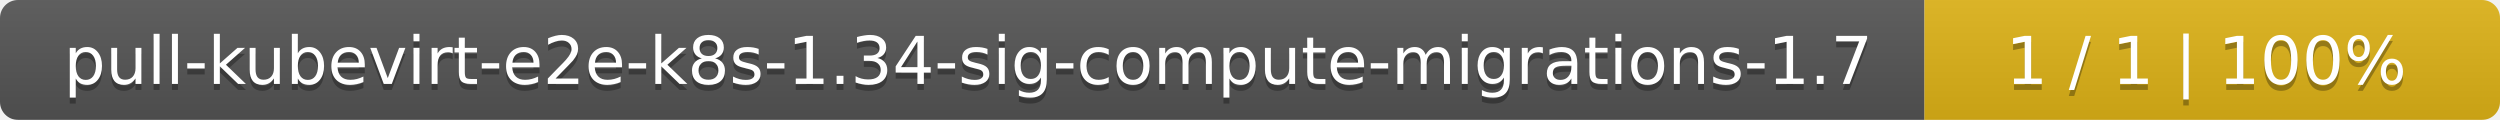
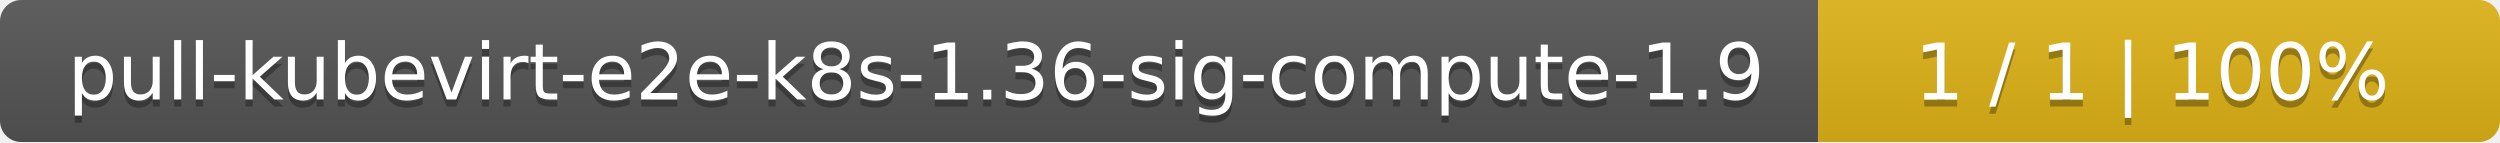
- <svg xmlns="http://www.w3.org/2000/svg" width="417" height="20">
+ <svg xmlns="http://www.w3.org/2000/svg" width="352" height="20">
  <linearGradient id="smooth" x2="0" y2="100%">
    <stop offset="0" stop-color="#bbb" stop-opacity=".1" />
    <stop offset="1" stop-opacity=".1" />
  </linearGradient>
  <mask id="round">
-     <rect width="417" height="20" rx="3" fill="#fff" />
+     <rect width="352" height="20" rx="3" fill="#fff" />
  </mask>
  <g mask="url(#round)">
-     <rect width="321" height="20" fill="#555" />
-     <rect x="321" width="96" height="20" fill="#dfb317" />
-     <rect width="417" height="20" fill="url(#smooth)" />
+     <rect width="256" height="20" fill="#555" />
+     <rect x="256" width="96" height="20" fill="#dfb317" />
+     <rect width="352" height="20" fill="url(#smooth)" />
  </g>
  <g fill="#fff" text-anchor="middle" font-family="DejaVu Sans,Verdana,Geneva,sans-serif" font-size="11">
-     <text x="161.5" y="15" fill="#010101" fill-opacity=".3">pull-kubevirt-e2e-k8s-1.34-sig-compute-migrations-1.7</text>
-     <text x="161.5" y="14">pull-kubevirt-e2e-k8s-1.34-sig-compute-migrations-1.7</text>
-     <text x="368" y="15" fill="#010101" fill-opacity=".3">1 / 1    |    100%</text>
-     <text x="368" y="14">1 / 1    |    100%</text>
+     <text x="129" y="15" fill="#010101" fill-opacity=".3">pull-kubevirt-e2e-k8s-1.36-sig-compute-1.9</text>
+     <text x="129" y="14">pull-kubevirt-e2e-k8s-1.36-sig-compute-1.9</text>
+     <text x="303" y="15" fill="#010101" fill-opacity=".3">1 / 1    |    100%</text>
+     <text x="303" y="14">1 / 1    |    100%</text>
  </g>
</svg>
